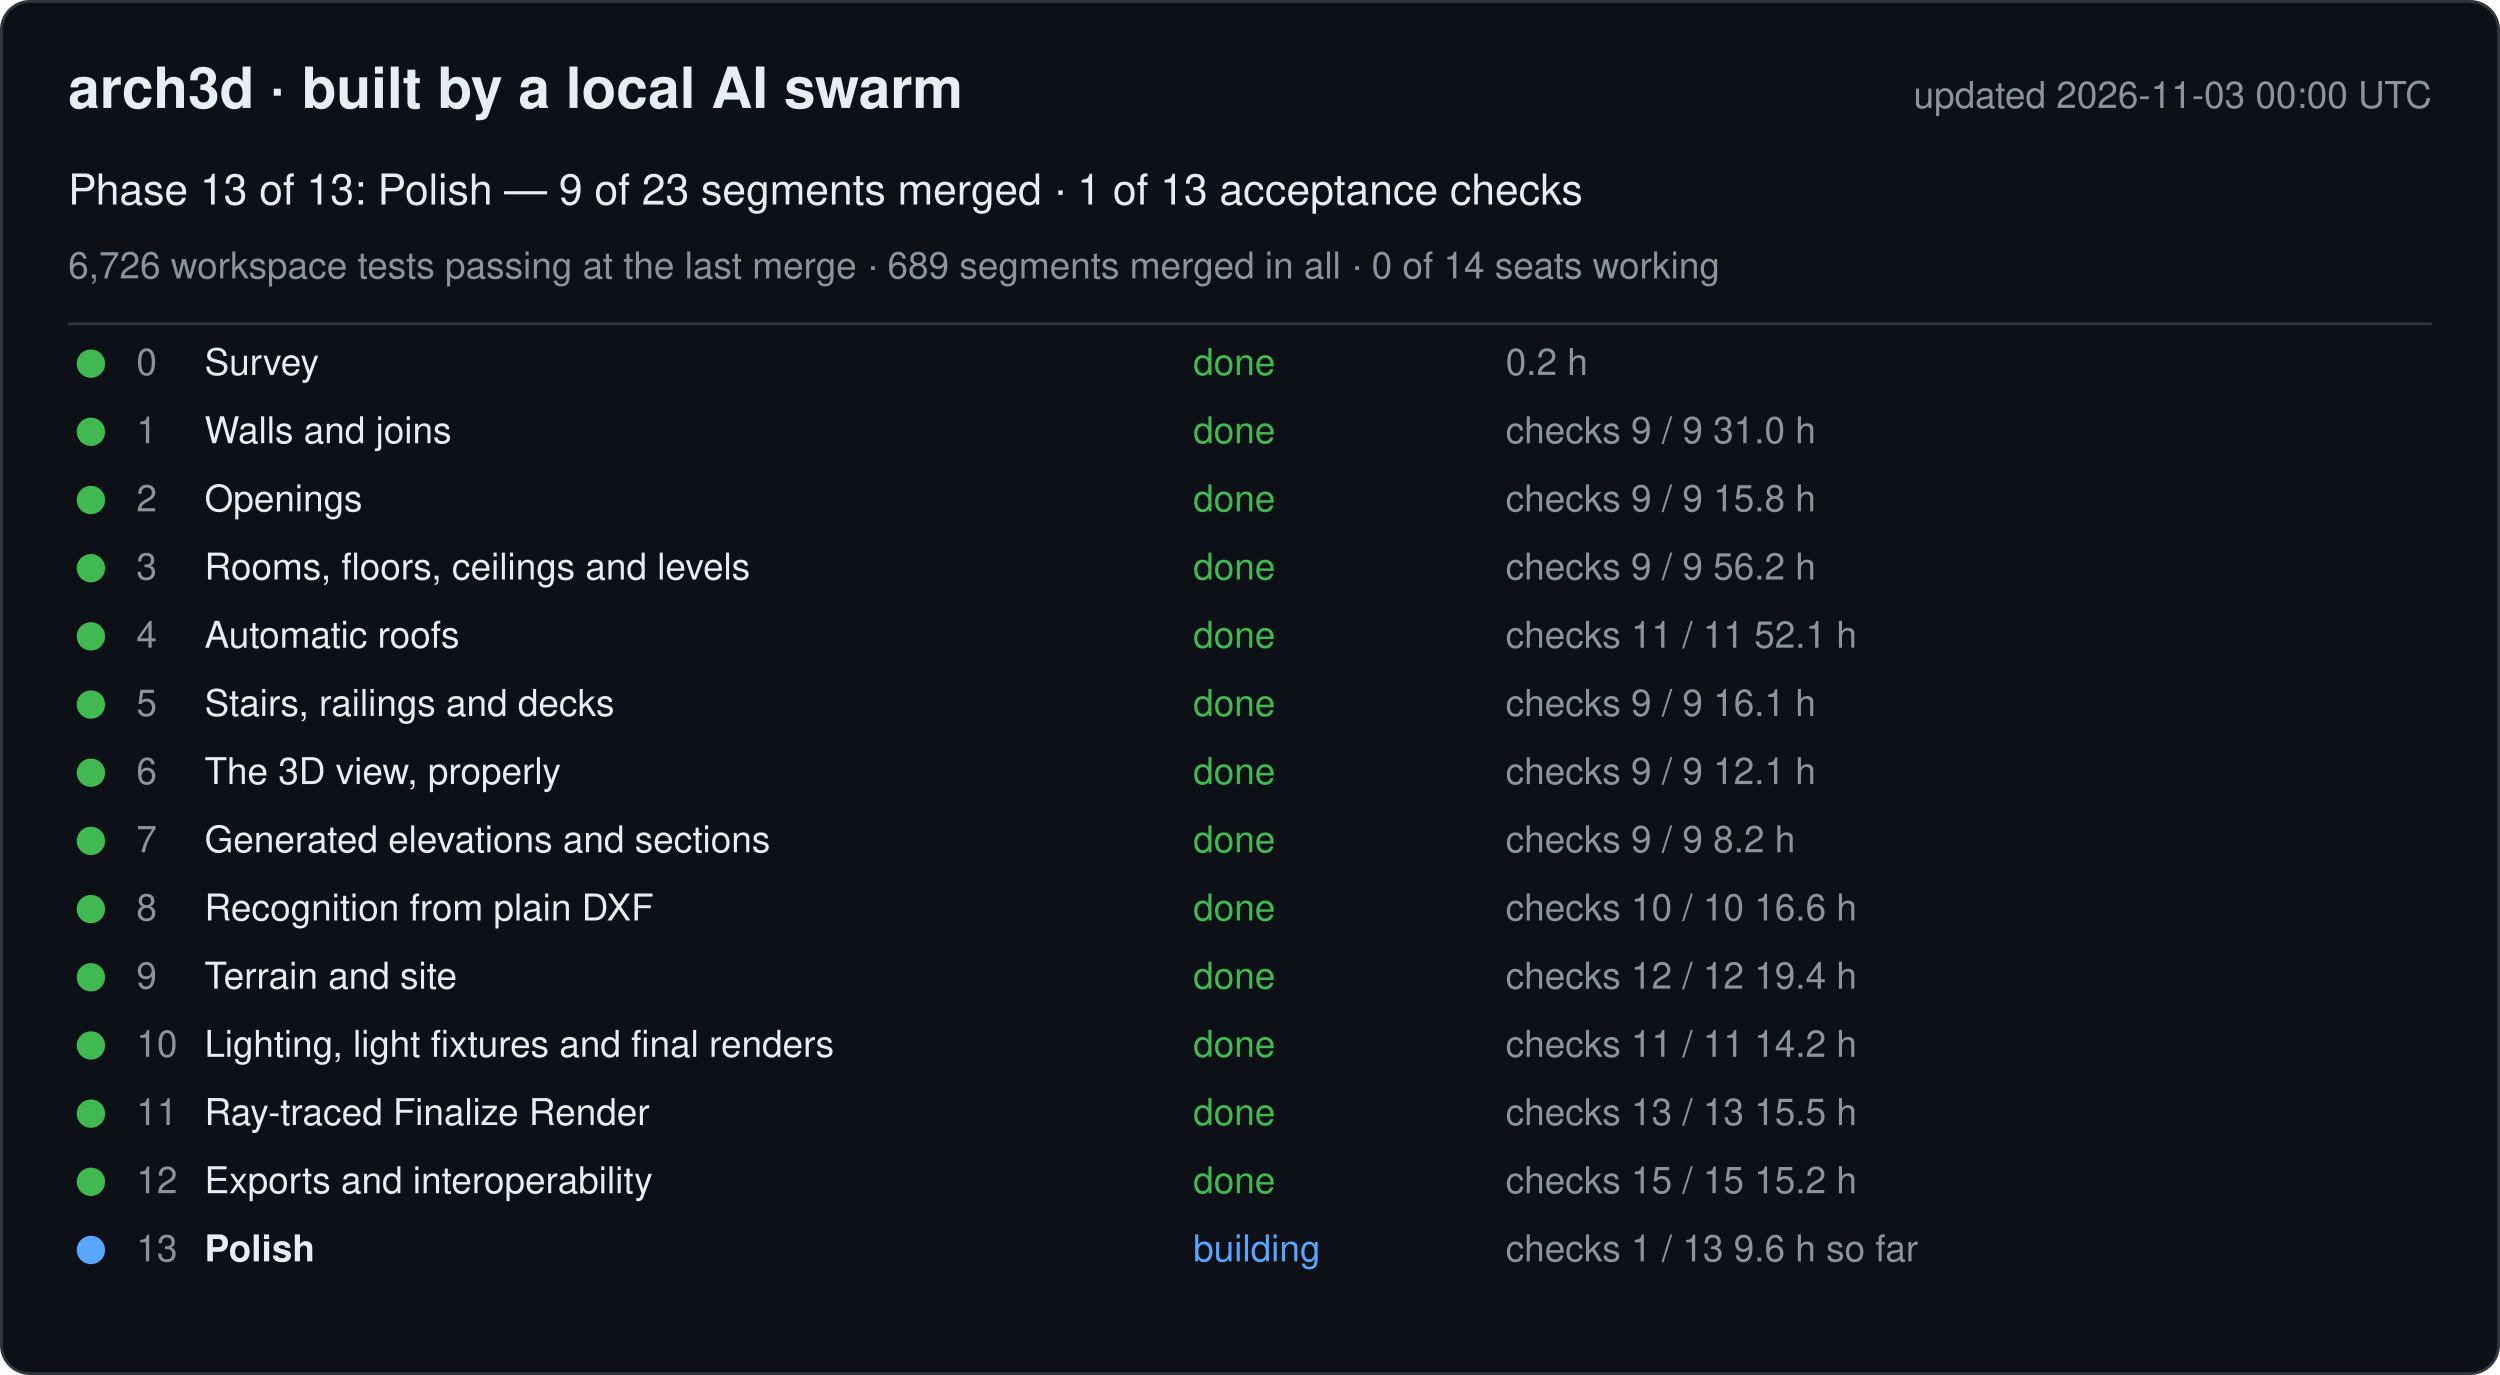
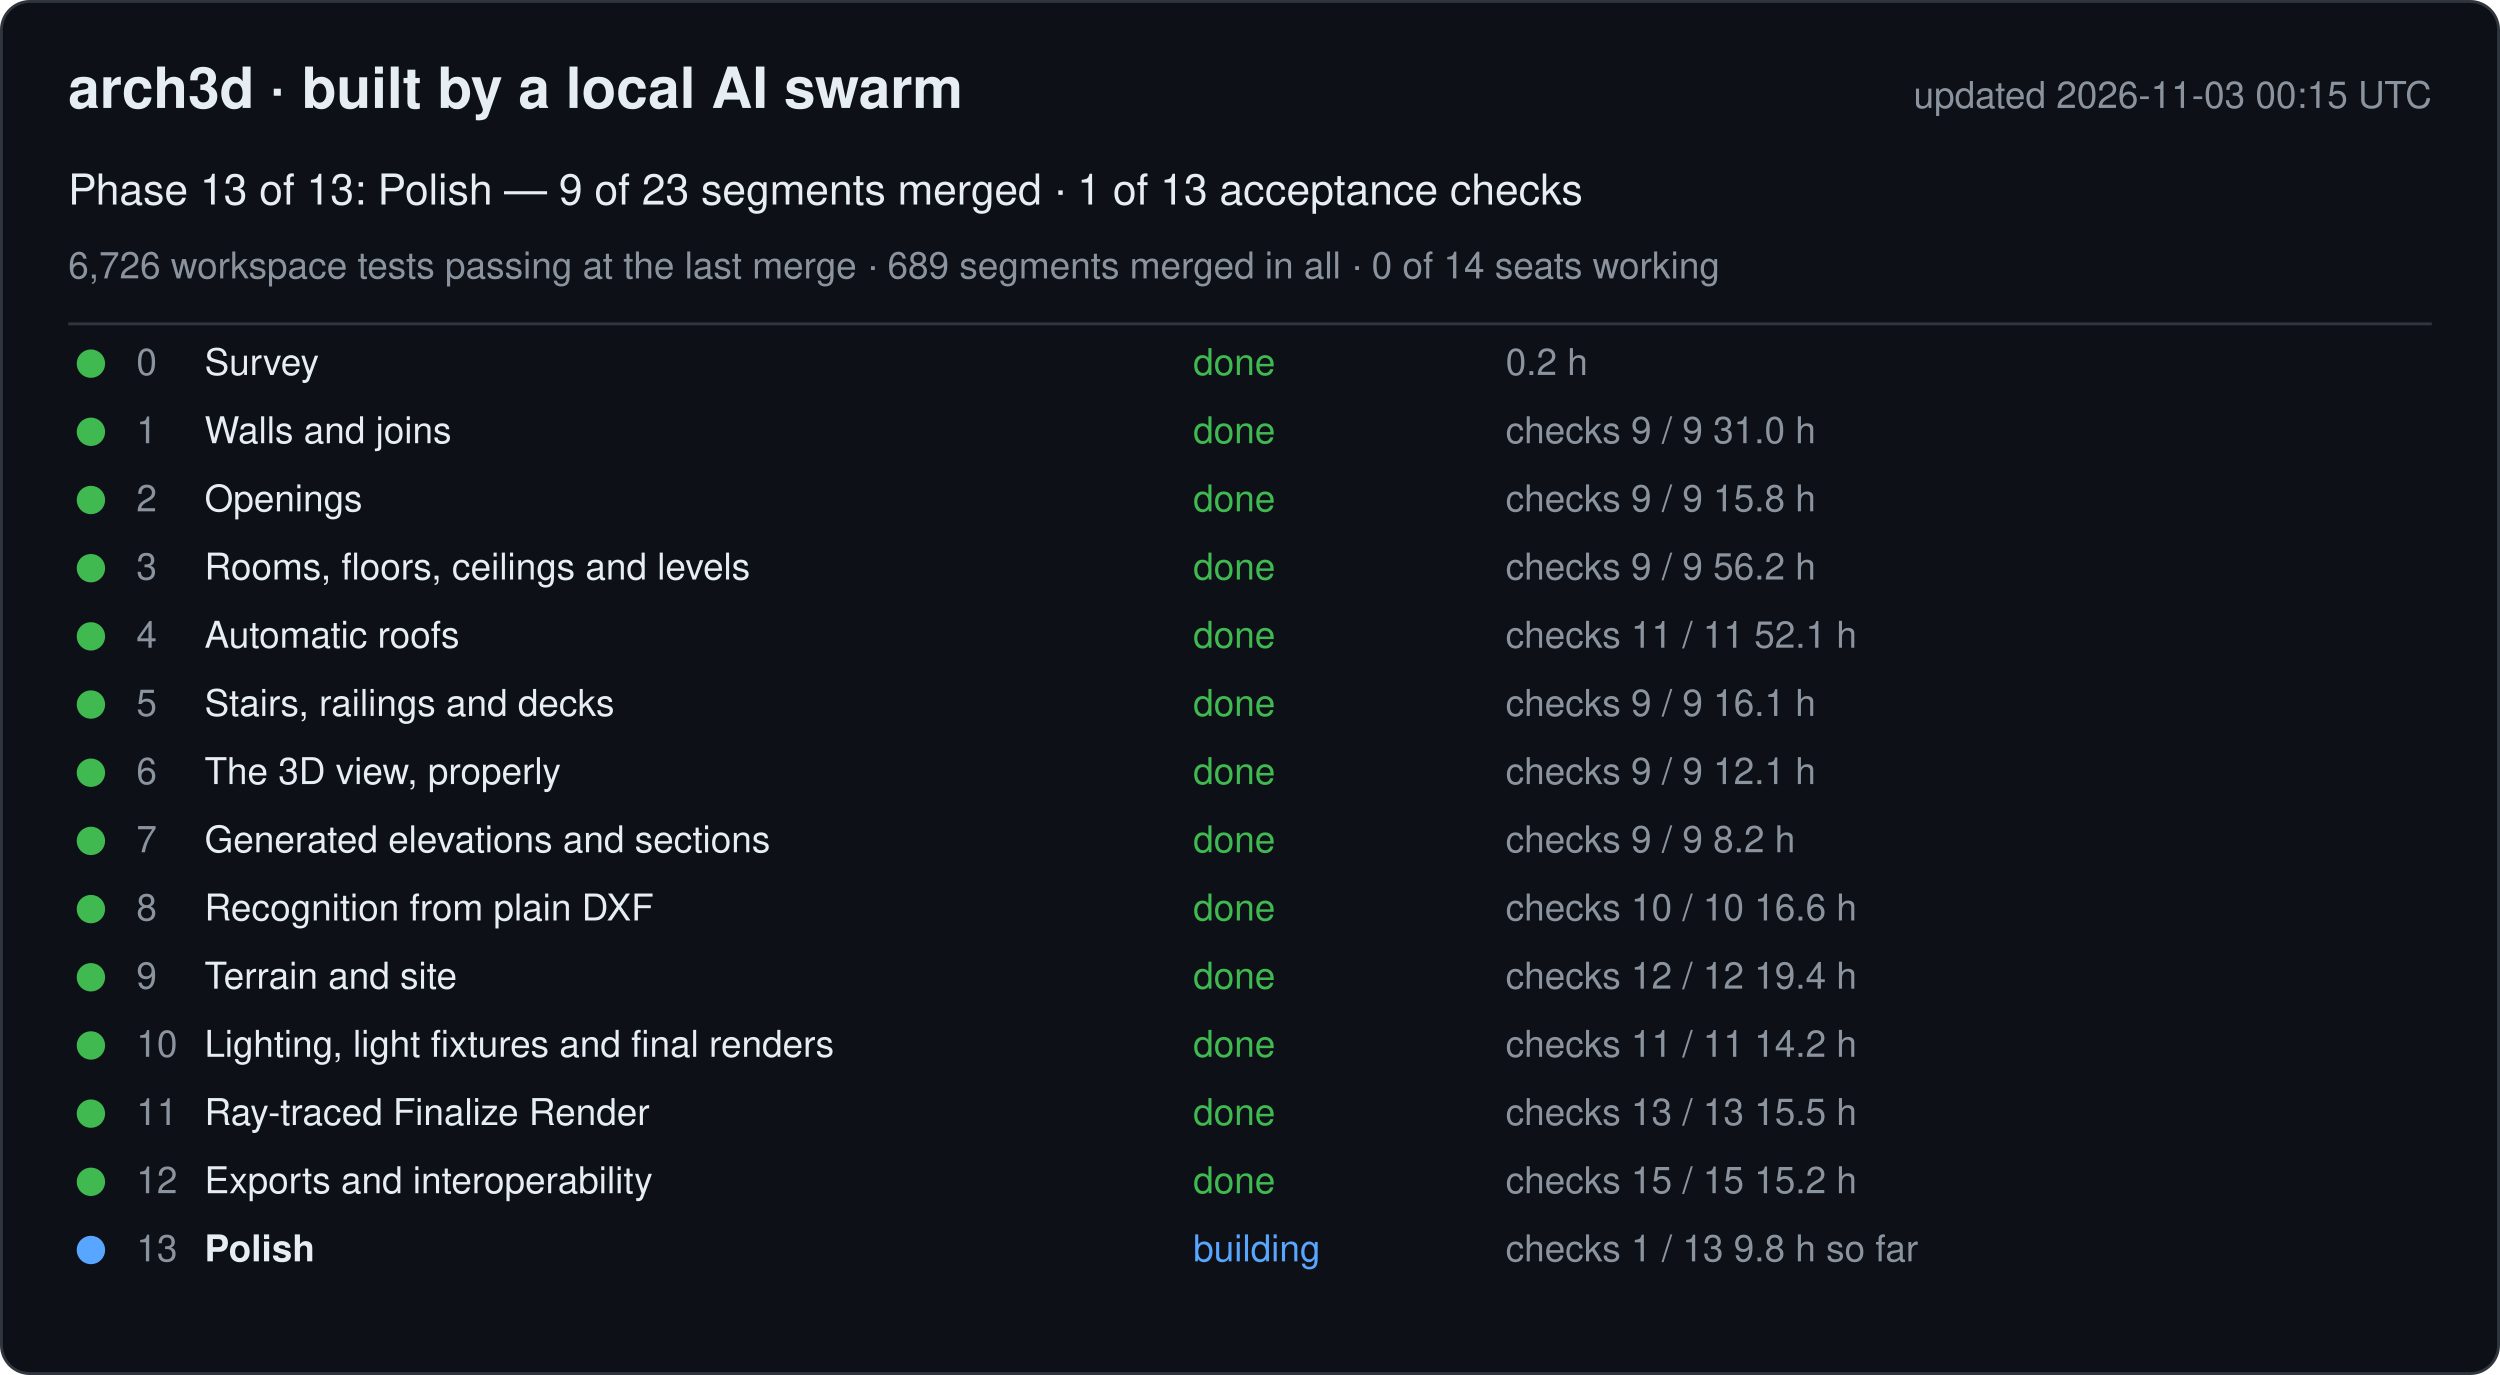
<svg xmlns="http://www.w3.org/2000/svg" width="880" height="484" viewBox="0 0 880 484" font-family="-apple-system, Segoe UI, Helvetica, Arial, sans-serif">
  <rect x="0.5" y="0.5" width="879" height="483" rx="10" fill="#0d1117" stroke="#30363d" />
  <text x="24" y="38" font-size="20" font-weight="600" fill="#e6edf3">arch3d · built by a local AI swarm</text>
-   <text x="856" y="38" font-size="13" fill="#8b949e" text-anchor="end">updated 2026-11-03 00:00 UTC</text>
+   <text x="856" y="38" font-size="13" fill="#8b949e" text-anchor="end">updated 2026-11-03 00:15 UTC</text>
  <text x="24" y="72" font-size="15" fill="#e6edf3">Phase 13 of 13: Polish — 9 of 23 segments merged · 1 of 13 acceptance checks</text>
  <text x="24" y="98" font-size="13" fill="#8b949e">6,726 workspace tests passing at the last merge · 689 segments merged in all · 0 of 14 seats working</text>
  <line x1="24" y1="114" x2="856" y2="114" stroke="#30363d" />
  <g data-phase="0">
    <circle cx="32" cy="128" r="5" fill="#3fb950" />
    <text x="48" y="132" font-size="13" fill="#8b949e">0</text>
    <text x="72" y="132" font-size="13" fill="#e6edf3">Survey</text>
    <text x="420" y="132" font-size="13" fill="#3fb950">done</text>
    <text x="530" y="132" font-size="13" fill="#8b949e">0.2 h</text>
  </g>
  <g data-phase="1">
    <circle cx="32" cy="152" r="5" fill="#3fb950" />
    <text x="48" y="156" font-size="13" fill="#8b949e">1</text>
    <text x="72" y="156" font-size="13" fill="#e6edf3">Walls and joins</text>
    <text x="420" y="156" font-size="13" fill="#3fb950">done</text>
    <text x="530" y="156" font-size="13" fill="#8b949e">checks 9 / 9   31.0 h</text>
  </g>
  <g data-phase="2">
    <circle cx="32" cy="176" r="5" fill="#3fb950" />
    <text x="48" y="180" font-size="13" fill="#8b949e">2</text>
    <text x="72" y="180" font-size="13" fill="#e6edf3">Openings</text>
    <text x="420" y="180" font-size="13" fill="#3fb950">done</text>
    <text x="530" y="180" font-size="13" fill="#8b949e">checks 9 / 9   15.8 h</text>
  </g>
  <g data-phase="3">
    <circle cx="32" cy="200" r="5" fill="#3fb950" />
    <text x="48" y="204" font-size="13" fill="#8b949e">3</text>
    <text x="72" y="204" font-size="13" fill="#e6edf3">Rooms, floors, ceilings and levels</text>
    <text x="420" y="204" font-size="13" fill="#3fb950">done</text>
    <text x="530" y="204" font-size="13" fill="#8b949e">checks 9 / 9   56.2 h</text>
  </g>
  <g data-phase="4">
    <circle cx="32" cy="224" r="5" fill="#3fb950" />
    <text x="48" y="228" font-size="13" fill="#8b949e">4</text>
    <text x="72" y="228" font-size="13" fill="#e6edf3">Automatic roofs</text>
    <text x="420" y="228" font-size="13" fill="#3fb950">done</text>
    <text x="530" y="228" font-size="13" fill="#8b949e">checks 11 / 11   52.1 h</text>
  </g>
  <g data-phase="5">
    <circle cx="32" cy="248" r="5" fill="#3fb950" />
    <text x="48" y="252" font-size="13" fill="#8b949e">5</text>
    <text x="72" y="252" font-size="13" fill="#e6edf3">Stairs, railings and decks</text>
    <text x="420" y="252" font-size="13" fill="#3fb950">done</text>
    <text x="530" y="252" font-size="13" fill="#8b949e">checks 9 / 9   16.1 h</text>
  </g>
  <g data-phase="6">
    <circle cx="32" cy="272" r="5" fill="#3fb950" />
    <text x="48" y="276" font-size="13" fill="#8b949e">6</text>
    <text x="72" y="276" font-size="13" fill="#e6edf3">The 3D view, properly</text>
    <text x="420" y="276" font-size="13" fill="#3fb950">done</text>
    <text x="530" y="276" font-size="13" fill="#8b949e">checks 9 / 9   12.1 h</text>
  </g>
  <g data-phase="7">
    <circle cx="32" cy="296" r="5" fill="#3fb950" />
    <text x="48" y="300" font-size="13" fill="#8b949e">7</text>
    <text x="72" y="300" font-size="13" fill="#e6edf3">Generated elevations and sections</text>
    <text x="420" y="300" font-size="13" fill="#3fb950">done</text>
    <text x="530" y="300" font-size="13" fill="#8b949e">checks 9 / 9   8.2 h</text>
  </g>
  <g data-phase="8">
    <circle cx="32" cy="320" r="5" fill="#3fb950" />
    <text x="48" y="324" font-size="13" fill="#8b949e">8</text>
    <text x="72" y="324" font-size="13" fill="#e6edf3">Recognition from plain DXF</text>
    <text x="420" y="324" font-size="13" fill="#3fb950">done</text>
    <text x="530" y="324" font-size="13" fill="#8b949e">checks 10 / 10   16.6 h</text>
  </g>
  <g data-phase="9">
    <circle cx="32" cy="344" r="5" fill="#3fb950" />
    <text x="48" y="348" font-size="13" fill="#8b949e">9</text>
    <text x="72" y="348" font-size="13" fill="#e6edf3">Terrain and site</text>
    <text x="420" y="348" font-size="13" fill="#3fb950">done</text>
    <text x="530" y="348" font-size="13" fill="#8b949e">checks 12 / 12   19.4 h</text>
  </g>
  <g data-phase="10">
    <circle cx="32" cy="368" r="5" fill="#3fb950" />
    <text x="48" y="372" font-size="13" fill="#8b949e">10</text>
    <text x="72" y="372" font-size="13" fill="#e6edf3">Lighting, light fixtures and final renders</text>
    <text x="420" y="372" font-size="13" fill="#3fb950">done</text>
    <text x="530" y="372" font-size="13" fill="#8b949e">checks 11 / 11   14.2 h</text>
  </g>
  <g data-phase="11">
    <circle cx="32" cy="392" r="5" fill="#3fb950" />
    <text x="48" y="396" font-size="13" fill="#8b949e">11</text>
    <text x="72" y="396" font-size="13" fill="#e6edf3">Ray-traced Finalize Render</text>
    <text x="420" y="396" font-size="13" fill="#3fb950">done</text>
    <text x="530" y="396" font-size="13" fill="#8b949e">checks 13 / 13   15.5 h</text>
  </g>
  <g data-phase="12">
    <circle cx="32" cy="416" r="5" fill="#3fb950" />
    <text x="48" y="420" font-size="13" fill="#8b949e">12</text>
    <text x="72" y="420" font-size="13" fill="#e6edf3">Exports and interoperability</text>
    <text x="420" y="420" font-size="13" fill="#3fb950">done</text>
    <text x="530" y="420" font-size="13" fill="#8b949e">checks 15 / 15   15.2 h</text>
  </g>
  <g data-phase="13">
    <circle cx="32" cy="440" r="5" fill="#58a6ff" />
    <text x="48" y="444" font-size="13" fill="#8b949e">13</text>
    <text x="72" y="444" font-size="13" fill="#e6edf3" font-weight="600">Polish</text>
    <text x="420" y="444" font-size="13" fill="#58a6ff">building</text>
-     <text x="530" y="444" font-size="13" fill="#8b949e">checks 1 / 13   9.6 h so far</text>
+     <text x="530" y="444" font-size="13" fill="#8b949e">checks 1 / 13   9.8 h so far</text>
  </g>
</svg>
